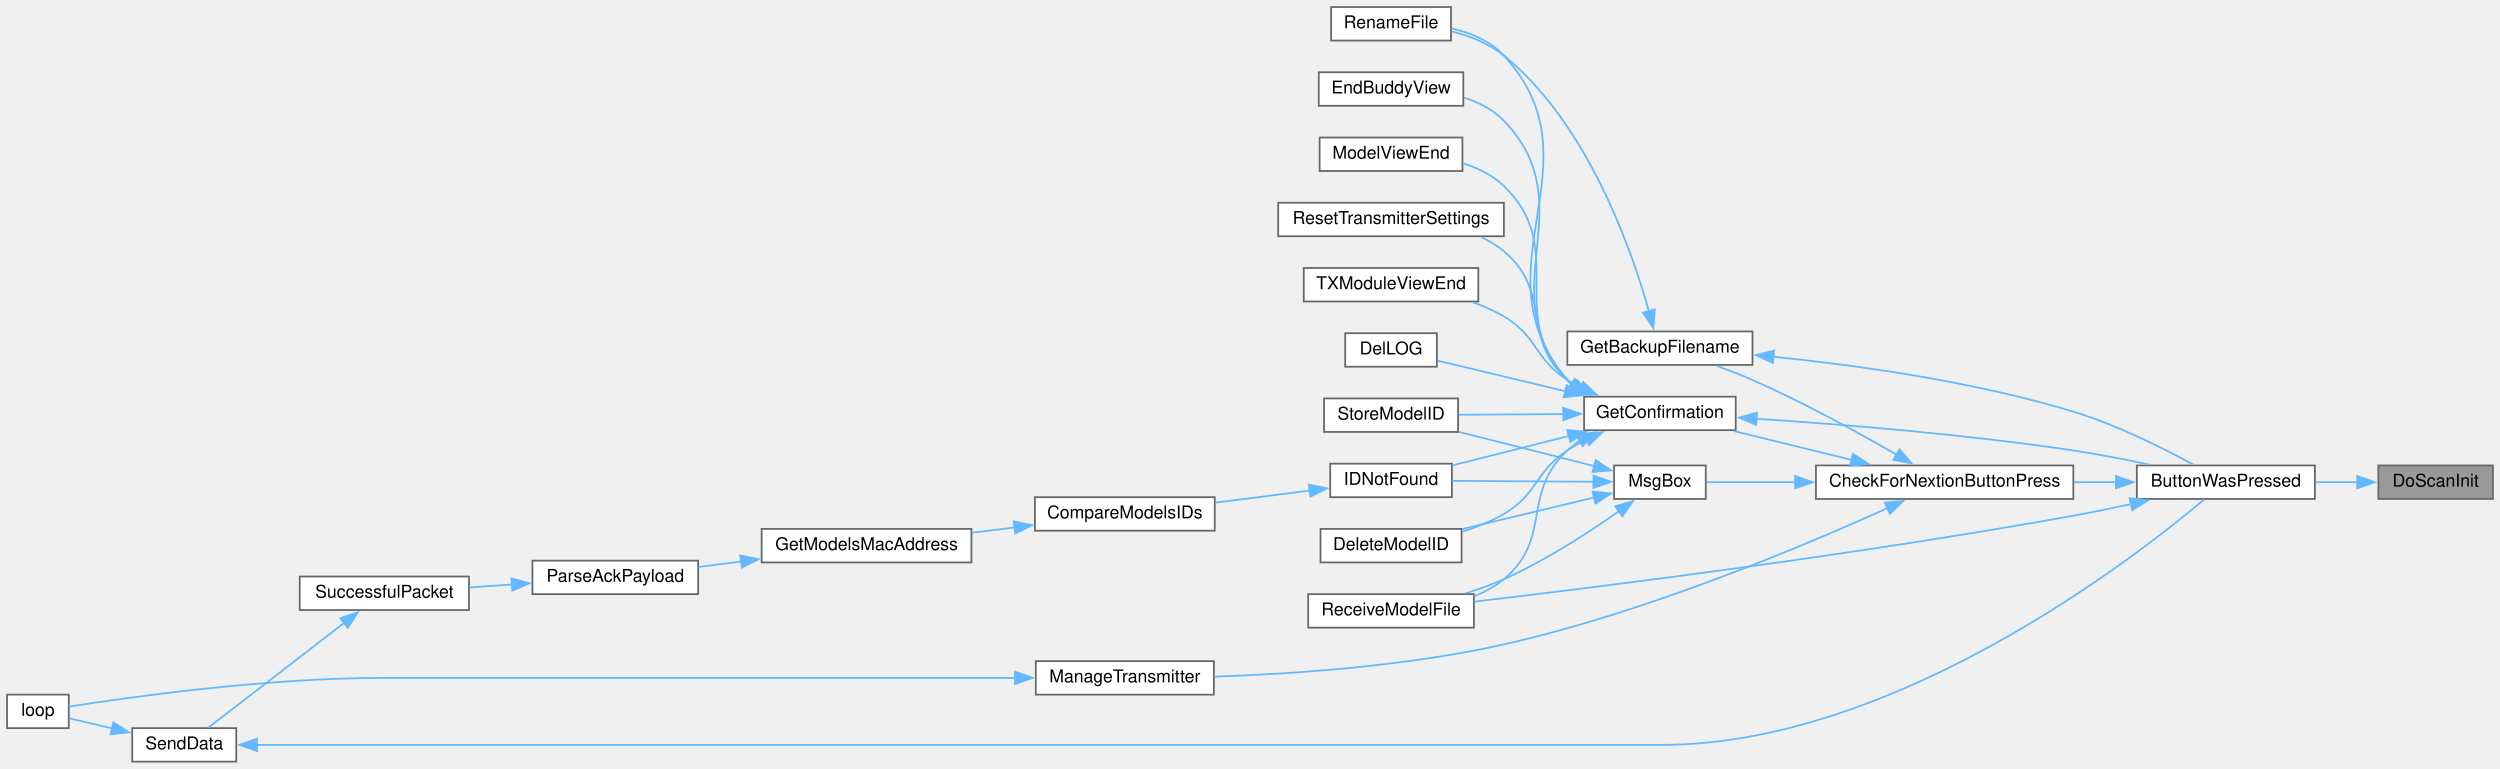
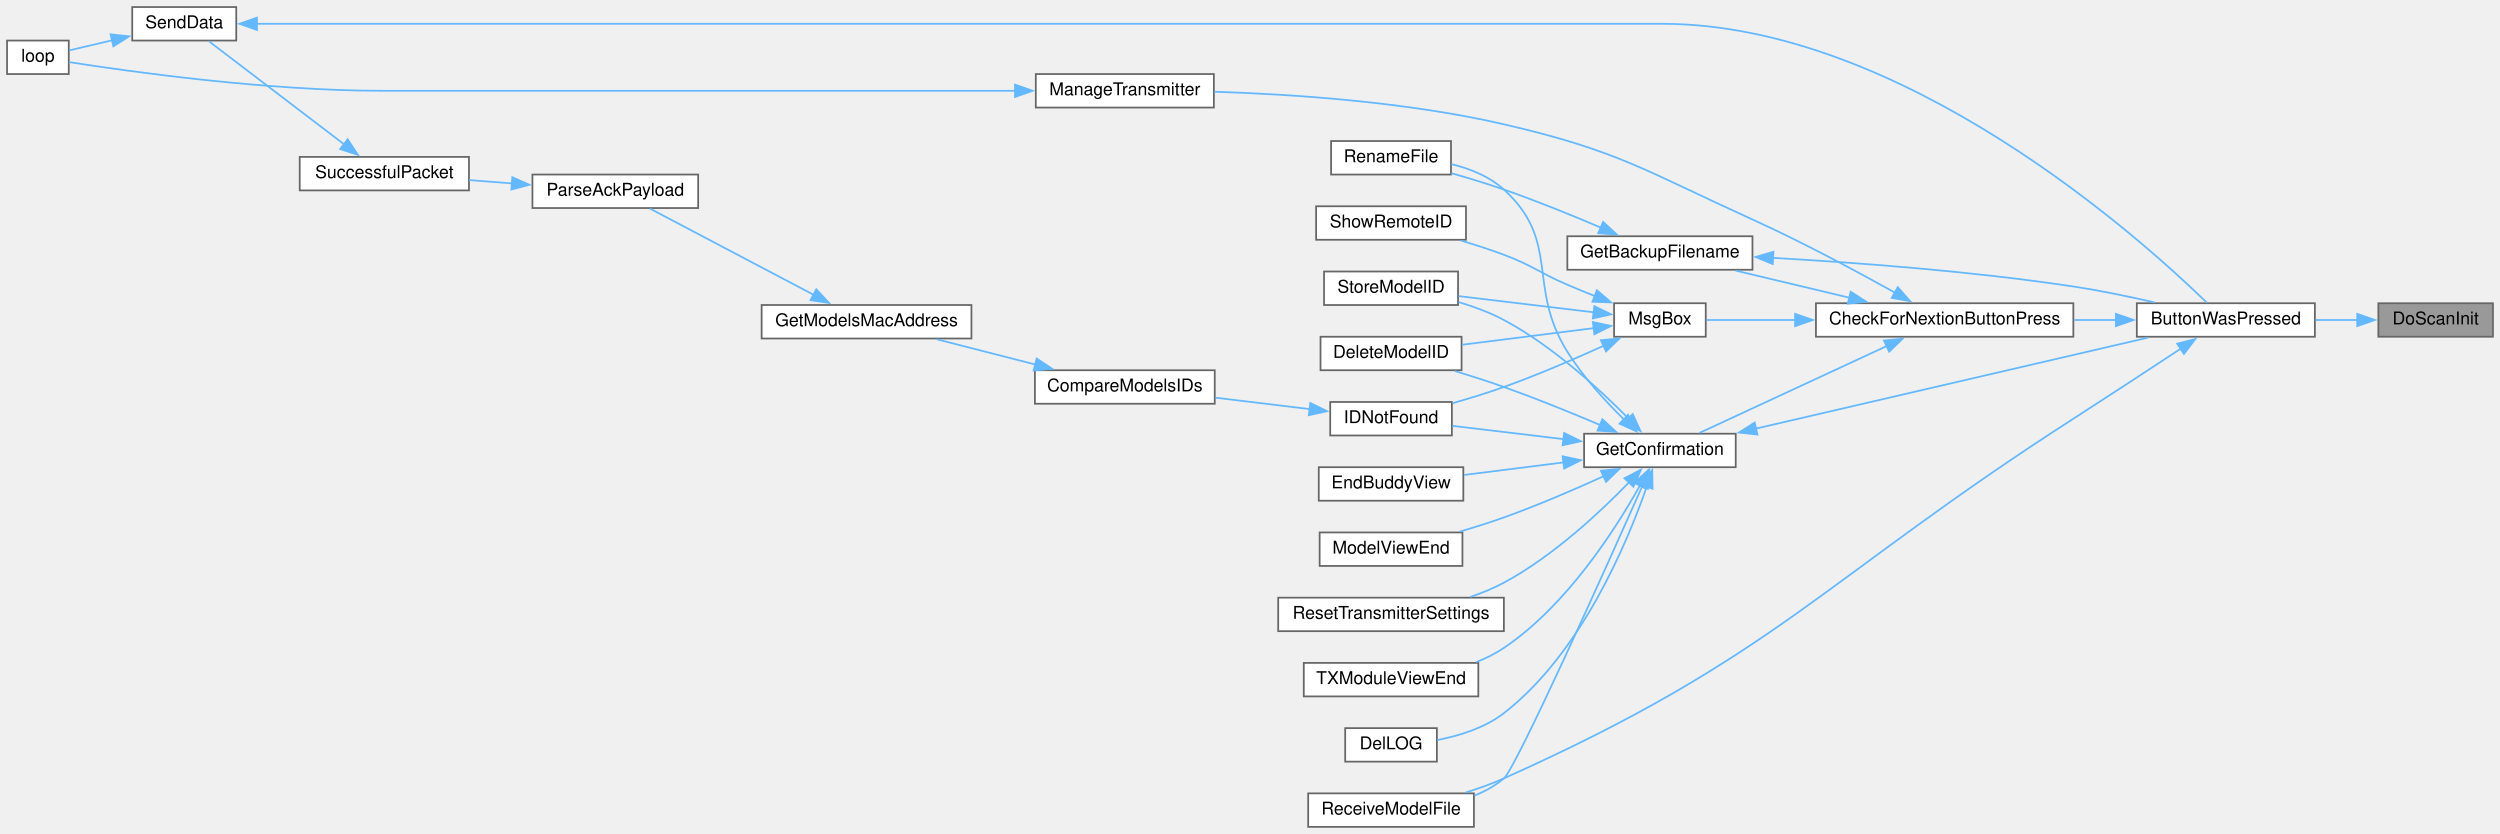
- <svg xmlns="http://www.w3.org/2000/svg" xmlns:xlink="http://www.w3.org/1999/xlink" width="1418pt" height="436pt" viewBox="0.00 0.00 1418.00 436.00">
-   <g id="graph0" class="graph" transform="scale(1 1) rotate(0) translate(4 432)">
+ <svg xmlns="http://www.w3.org/2000/svg" xmlns:xlink="http://www.w3.org/1999/xlink" width="1418pt" height="473pt" viewBox="0.00 0.00 1418.00 473.00">
+   <g id="graph0" class="graph" transform="scale(1 1) rotate(0) translate(4 469)">
    <g id="node1" class="node">
      <g id="a_node1">
        <a xlink:title=" ">
-           <polygon fill="#999999" stroke="#666666" points="1410,-168 1345,-168 1345,-149 1410,-149 1410,-168" />
-           <text text-anchor="middle" x="1377.5" y="-156" font-family="Helvetica,sans-Serif" font-size="10.00">DoScanInit</text>
+           <polygon fill="#999999" stroke="#666666" points="1410,-297 1345,-297 1345,-278 1410,-278 1410,-297" />
+           <text text-anchor="middle" x="1377.5" y="-285" font-family="Helvetica,sans-Serif" font-size="10.00">DoScanInit</text>
        </a>
      </g>
    </g>
    <g id="node2" class="node">
      <g id="a_node2">
        <a xlink:href="TransmitterCode_2src_2main_8cpp.html#a804fdbdd5eab4c596bbe8a23eecbe4d5" target="_top" xlink:title=" ">
-           <polygon fill="white" stroke="#666666" points="1309,-168 1208,-168 1208,-149 1309,-149 1309,-168" />
-           <text text-anchor="middle" x="1258.5" y="-156" font-family="Helvetica,sans-Serif" font-size="10.00">ButtonWasPressed</text>
+           <polygon fill="white" stroke="#666666" points="1309,-297 1208,-297 1208,-278 1309,-278 1309,-297" />
+           <text text-anchor="middle" x="1258.5" y="-285" font-family="Helvetica,sans-Serif" font-size="10.00">ButtonWasPressed</text>
        </a>
      </g>
    </g>
    <g id="edge1" class="edge">
-       <path fill="none" stroke="#63b8ff" d="M1333.18,-158.5C1325.45,-158.5 1317.35,-158.5 1309.46,-158.5" />
-       <polygon fill="#63b8ff" stroke="#63b8ff" points="1333.02,-162 1343.02,-158.5 1333.02,-155 1333.02,-162" />
+       <path fill="none" stroke="#63b8ff" d="M1333.18,-287.5C1325.45,-287.5 1317.35,-287.5 1309.46,-287.5" />
+       <polygon fill="#63b8ff" stroke="#63b8ff" points="1333.02,-291 1343.02,-287.5 1333.02,-284 1333.02,-291" />
    </g>
    <g id="node3" class="node">
      <g id="a_node3">
        <a xlink:href="Utilities_8h.html#afb7c85cac4aa89fd998ed81c330374d2" target="_top" xlink:title=" ">
-           <polygon fill="white" stroke="#666666" points="1172,-168 1026,-168 1026,-149 1172,-149 1172,-168" />
-           <text text-anchor="middle" x="1099" y="-156" font-family="Helvetica,sans-Serif" font-size="10.00">CheckForNextionButtonPress</text>
+           <polygon fill="white" stroke="#666666" points="1172,-297 1026,-297 1026,-278 1172,-278 1172,-297" />
+           <text text-anchor="middle" x="1099" y="-285" font-family="Helvetica,sans-Serif" font-size="10.00">CheckForNextionButtonPress</text>
        </a>
      </g>
    </g>
    <g id="edge2" class="edge">
-       <path fill="none" stroke="#63b8ff" d="M1196.32,-158.5C1188.43,-158.5 1180.29,-158.5 1172.24,-158.5" />
-       <polygon fill="#63b8ff" stroke="#63b8ff" points="1196.15,-162 1206.15,-158.5 1196.15,-155 1196.15,-162" />
+       <path fill="none" stroke="#63b8ff" d="M1196.32,-287.5C1188.43,-287.5 1180.29,-287.5 1172.24,-287.5" />
+       <polygon fill="#63b8ff" stroke="#63b8ff" points="1196.15,-291 1206.15,-287.5 1196.15,-284 1196.15,-291" />
    </g>
    <g id="node18" class="node">
      <g id="a_node18">
        <a xlink:href="TransmitterCode_2src_2main_8cpp.html#ab7c9edf843c732d7fe296564f39bc0dc" target="_top" xlink:title="RECEIVE A MODEL FILE.">
-           <polygon fill="white" stroke="#666666" points="832,-95 738,-95 738,-76 832,-76 832,-95" />
-           <text text-anchor="middle" x="785" y="-83" font-family="Helvetica,sans-Serif" font-size="10.00">ReceiveModelFile</text>
+           <polygon fill="white" stroke="#666666" points="832,-19 738,-19 738,0 832,0 832,-19" />
+           <text text-anchor="middle" x="785" y="-7" font-family="Helvetica,sans-Serif" font-size="10.00">ReceiveModelFile</text>
        </a>
      </g>
    </g>
    <g id="edge32" class="edge">
-       <path fill="none" stroke="#63b8ff" d="M1204.84,-146.11C1194.01,-143.75 1182.66,-141.43 1172,-139.5 1049.98,-117.44 904.86,-99.29 832.24,-90.76" />
-       <polygon fill="#63b8ff" stroke="#63b8ff" points="1203.89,-149.48 1214.41,-148.23 1205.4,-142.65 1203.89,-149.48" />
+       <path fill="none" stroke="#63b8ff" d="M1233.16,-271.4C1216.09,-260.15 1192.71,-244.82 1172,-231.5 1029.2,-139.65 1003.98,-96.86 849,-27.5 842.15,-24.43 834.64,-21.75 827.27,-19.46" />
+       <polygon fill="#63b8ff" stroke="#63b8ff" points="1230.88,-274.09 1241.15,-276.68 1234.73,-268.25 1230.88,-274.09" />
    </g>
    <g id="node4" class="node">
      <g id="a_node4">
        <a xlink:href="TransmitterCode_2src_2main_8cpp.html#a641d6dab68ec7b2a8a32492aac55bc1c" target="_top" xlink:title=" ">
-           <polygon fill="white" stroke="#666666" points="990,-244 885,-244 885,-225 990,-225 990,-244" />
-           <text text-anchor="middle" x="937.5" y="-232" font-family="Helvetica,sans-Serif" font-size="10.00">GetBackupFilename</text>
+           <polygon fill="white" stroke="#666666" points="990,-335 885,-335 885,-316 990,-316 990,-335" />
+           <text text-anchor="middle" x="937.5" y="-323" font-family="Helvetica,sans-Serif" font-size="10.00">GetBackupFilename</text>
        </a>
      </g>
    </g>
    <g id="edge3" class="edge">
-       <path fill="none" stroke="#63b8ff" d="M1071.87,-174.03C1050.34,-186.45 1018.79,-203.83 990,-216.5 983.5,-219.36 976.39,-222.09 969.58,-224.52" />
-       <polygon fill="#63b8ff" stroke="#63b8ff" points="1073.39,-177.2 1080.26,-169.14 1069.86,-171.15 1073.39,-177.2" />
+       <path fill="none" stroke="#63b8ff" d="M1045.07,-300.11C1024.04,-305.12 1000.2,-310.8 980.4,-315.52" />
+       <polygon fill="#63b8ff" stroke="#63b8ff" points="1045.7,-303.56 1054.62,-297.83 1044.08,-296.75 1045.7,-303.56" />
    </g>
    <g id="node6" class="node">
      <g id="a_node6">
        <a xlink:href="TransmitterCode_2src_2main_8cpp.html#a6506bf72e0dd9e9ce480156b47625bff" target="_top" xlink:title=" ">
-           <polygon fill="white" stroke="#666666" points="980.5,-207 894.5,-207 894.5,-188 980.5,-188 980.5,-207" />
-           <text text-anchor="middle" x="937.5" y="-195" font-family="Helvetica,sans-Serif" font-size="10.00">GetConfirmation</text>
+           <polygon fill="white" stroke="#666666" points="980.5,-223 894.5,-223 894.5,-204 980.5,-204 980.5,-223" />
+           <text text-anchor="middle" x="937.5" y="-211" font-family="Helvetica,sans-Serif" font-size="10.00">GetConfirmation</text>
        </a>
      </g>
    </g>
    <g id="edge6" class="edge">
-       <path fill="none" stroke="#63b8ff" d="M1046.32,-171.14C1024.63,-176.44 999.75,-182.52 979.36,-187.51" />
-       <polygon fill="#63b8ff" stroke="#63b8ff" points="1046.99,-174.58 1055.87,-168.8 1045.32,-167.78 1046.99,-174.58" />
+       <path fill="none" stroke="#63b8ff" d="M1066.05,-272.68C1034.52,-258.05 987.19,-236.09 959.92,-223.44" />
+       <polygon fill="#63b8ff" stroke="#63b8ff" points="1064.57,-275.85 1075.12,-276.88 1067.52,-269.5 1064.57,-275.85" />
    </g>
    <g id="node22" class="node">
      <g id="a_node22">
        <a xlink:href="TransmitterCode_2src_2main_8cpp.html#a558ea014e230b7caa54ce5a37ad29b22" target="_top" xlink:title=" ">
-           <polygon fill="white" stroke="#666666" points="684.5,-57 583.5,-57 583.5,-38 684.5,-38 684.5,-57" />
-           <text text-anchor="middle" x="634" y="-45" font-family="Helvetica,sans-Serif" font-size="10.00">ManageTransmitter</text>
+           <polygon fill="white" stroke="#666666" points="684.5,-427 583.5,-427 583.5,-408 684.5,-408 684.5,-427" />
+           <text text-anchor="middle" x="634" y="-415" font-family="Helvetica,sans-Serif" font-size="10.00">ManageTransmitter</text>
        </a>
      </g>
    </g>
    <g id="edge25" class="edge">
-       <path fill="none" stroke="#63b8ff" d="M1066.64,-143.82C1020.22,-122.82 929.96,-84.71 849,-66.5 793.69,-54.06 728.62,-49.69 684.87,-48.2" />
-       <polygon fill="#63b8ff" stroke="#63b8ff" points="1065.01,-146.93 1075.56,-147.9 1067.92,-140.56 1065.01,-146.93" />
+       <path fill="none" stroke="#63b8ff" d="M1070.97,-302.92C1049.39,-314.95 1018.21,-331.71 990,-344.5 928.88,-372.21 914.38,-383.39 849,-398.5 793.76,-411.27 728.68,-415.57 684.91,-416.96" />
+       <polygon fill="#63b8ff" stroke="#63b8ff" points="1072.41,-306.13 1079.42,-298.18 1068.99,-300.03 1072.41,-306.13" />
    </g>
    <g id="node23" class="node">
      <g id="a_node23">
        <a xlink:href="TransmitterCode_2src_2main_8cpp.html#a6f5b0f1e4ca75768c16c4dd93f92a8de" target="_top" xlink:title=" ">
-           <polygon fill="white" stroke="#666666" points="963.5,-168 911.5,-168 911.5,-149 963.5,-149 963.5,-168" />
-           <text text-anchor="middle" x="937.5" y="-156" font-family="Helvetica,sans-Serif" font-size="10.00">MsgBox</text>
+           <polygon fill="white" stroke="#666666" points="963.5,-297 911.5,-297 911.5,-278 963.5,-278 963.5,-297" />
+           <text text-anchor="middle" x="937.5" y="-285" font-family="Helvetica,sans-Serif" font-size="10.00">MsgBox</text>
        </a>
      </g>
    </g>
    <g id="edge27" class="edge">
-       <path fill="none" stroke="#63b8ff" d="M1014.29,-158.5C995.95,-158.5 977.88,-158.5 963.99,-158.5" />
-       <polygon fill="#63b8ff" stroke="#63b8ff" points="1014.2,-162 1024.2,-158.5 1014.2,-155 1014.2,-162" />
+       <path fill="none" stroke="#63b8ff" d="M1014.29,-287.5C995.95,-287.5 977.88,-287.5 963.99,-287.5" />
+       <polygon fill="#63b8ff" stroke="#63b8ff" points="1014.2,-291 1024.2,-287.5 1014.2,-284 1014.2,-291" />
    </g>
    <g id="edge4" class="edge">
-       <path fill="none" stroke="#63b8ff" d="M1001.83,-229.65C1049.42,-224.83 1115.81,-215.59 1172,-198.5 1196.62,-191.01 1223.2,-177.66 1240.07,-168.46" />
-       <polygon fill="#63b8ff" stroke="#63b8ff" points="1001.58,-226.15 991.96,-230.6 1002.25,-233.12 1001.58,-226.15" />
+       <path fill="none" stroke="#63b8ff" d="M1001.47,-322.73C1048.62,-320.08 1114.6,-315.17 1172,-306.5 1187.19,-304.21 1203.7,-300.76 1218.13,-297.44" />
+       <polygon fill="#63b8ff" stroke="#63b8ff" points="1001.52,-319.22 991.72,-323.25 1001.9,-326.21 1001.52,-319.22" />
    </g>
    <g id="node5" class="node">
      <g id="a_node5">
        <a xlink:href="TransmitterCode_2src_2main_8cpp.html#a9d94366336f1e5fd43edb9c24bec5821" target="_top" xlink:title=" ">
-           <polygon fill="white" stroke="#666666" points="819,-428 751,-428 751,-409 819,-409 819,-428" />
-           <text text-anchor="middle" x="785" y="-416" font-family="Helvetica,sans-Serif" font-size="10.00">RenameFile</text>
+           <polygon fill="white" stroke="#666666" points="819,-389 751,-389 751,-370 819,-370 819,-389" />
+           <text text-anchor="middle" x="785" y="-377" font-family="Helvetica,sans-Serif" font-size="10.00">RenameFile</text>
        </a>
      </g>
    </g>
    <g id="edge5" class="edge">
-       <path fill="none" stroke="#63b8ff" d="M931.3,-255.33C921.41,-290.58 896.51,-361.92 849,-400.5 840.61,-407.31 829.77,-411.55 819.46,-414.18" />
-       <polygon fill="#63b8ff" stroke="#63b8ff" points="934.61,-256.5 933.8,-245.94 927.84,-254.7 934.61,-256.5" />
+       <path fill="none" stroke="#63b8ff" d="M904.32,-339.75C887.93,-346.75 867.58,-355.04 849,-361.5 839.44,-364.82 828.91,-368.01 819.24,-370.75" />
+       <polygon fill="#63b8ff" stroke="#63b8ff" points="905.28,-343.15 913.08,-335.97 902.51,-336.72 905.28,-343.15" />
    </g>
    <g id="edge7" class="edge">
-       <path fill="none" stroke="#63b8ff" d="M992.1,-194.48C1039.57,-191.38 1110.64,-185.69 1172,-176.5 1186.1,-174.39 1201.38,-171.4 1215.06,-168.47" />
-       <polygon fill="#63b8ff" stroke="#63b8ff" points="992.13,-190.97 982.37,-195.1 992.57,-197.96 992.13,-190.97" />
+       <path fill="none" stroke="#63b8ff" d="M992.04,-225.92C1054.59,-240.43 1156.84,-264.15 1214.48,-277.52" />
+       <polygon fill="#63b8ff" stroke="#63b8ff" points="992.85,-222.51 982.31,-223.66 991.26,-229.33 992.85,-222.51" />
    </g>
    <g id="edge21" class="edge">
-       <path fill="none" stroke="#63b8ff" d="M887.18,-214.17C886.42,-214.92 885.69,-215.69 885,-216.5 830.98,-279.95 905.36,-339.13 849,-400.5 841.38,-408.79 830.24,-413.37 819.43,-415.85" />
-       <polygon fill="#63b8ff" stroke="#63b8ff" points="889.17,-217.05 895.16,-208.31 885.03,-211.41 889.17,-217.05" />
+       <path fill="none" stroke="#63b8ff" d="M917.11,-231.1C906.54,-241.47 893.86,-255.32 885,-269.5 861.74,-306.74 881.48,-331.96 849,-361.5 840.84,-368.92 829.82,-373.31 819.27,-375.89" />
+       <polygon fill="#63b8ff" stroke="#63b8ff" points="919.42,-233.73 924.26,-224.31 914.59,-228.66 919.42,-233.73" />
    </g>
    <g id="node7" class="node">
      <g id="a_node7">
        <a xlink:href="TransmitterCode_2src_2main_8cpp.html#ac45477c637c975e13189e2988c8813b3" target="_top" xlink:title=" ">
-           <polygon fill="white" stroke="#666666" points="825,-132 745,-132 745,-113 825,-113 825,-132" />
-           <text text-anchor="middle" x="785" y="-120" font-family="Helvetica,sans-Serif" font-size="10.00">DeleteModelID</text>
+           <polygon fill="white" stroke="#666666" points="825,-278 745,-278 745,-259 825,-259 825,-278" />
+           <text text-anchor="middle" x="785" y="-266" font-family="Helvetica,sans-Serif" font-size="10.00">DeleteModelID</text>
        </a>
      </g>
    </g>
    <g id="edge8" class="edge">
-       <path fill="none" stroke="#63b8ff" d="M896.06,-182.85C892.21,-180.92 888.46,-178.8 885,-176.5 866.15,-163.98 868.5,-151.97 849,-140.5 841.75,-136.23 833.42,-132.93 825.25,-130.38" />
-       <polygon fill="#63b8ff" stroke="#63b8ff" points="894.41,-185.95 904.96,-186.91 897.32,-179.58 894.41,-185.95" />
+       <path fill="none" stroke="#63b8ff" d="M903.95,-227.78C887.6,-234.72 867.41,-242.95 849,-249.5 840.07,-252.68 830.3,-255.79 821.19,-258.55" />
+       <polygon fill="#63b8ff" stroke="#63b8ff" points="904.87,-231.19 912.68,-224.03 902.11,-224.76 904.87,-231.19" />
    </g>
    <g id="node8" class="node">
      <g id="a_node8">
        <a xlink:href="TransmitterCode_2src_2main_8cpp.html#a53d438145d004c3b053f245f494f4284" target="_top" xlink:title=" ">
-           <polygon fill="white" stroke="#666666" points="811,-243 759,-243 759,-224 811,-224 811,-243" />
-           <text text-anchor="middle" x="785" y="-231" font-family="Helvetica,sans-Serif" font-size="10.00">DelLOG</text>
+           <polygon fill="white" stroke="#666666" points="811,-56 759,-56 759,-37 811,-37 811,-56" />
+           <text text-anchor="middle" x="785" y="-44" font-family="Helvetica,sans-Serif" font-size="10.00">DelLOG</text>
        </a>
      </g>
    </g>
    <g id="edge9" class="edge">
-       <path fill="none" stroke="#63b8ff" d="M883.96,-210.07C859.35,-215.96 831.15,-222.7 811.35,-227.44" />
-       <polygon fill="#63b8ff" stroke="#63b8ff" points="884.59,-213.52 893.5,-207.78 882.96,-206.71 884.59,-213.52" />
+       <path fill="none" stroke="#63b8ff" d="M930.06,-193.02C918.87,-160.78 892.74,-98.38 849,-64.5 838.21,-56.14 823.69,-51.66 811.31,-49.27" />
+       <polygon fill="#63b8ff" stroke="#63b8ff" points="926.68,-193.95 933.15,-202.34 933.33,-191.75 926.68,-193.95" />
    </g>
    <g id="node9" class="node">
      <g id="a_node9">
        <a xlink:href="TransmitterCode_2src_2main_8cpp.html#a16c65917a148c7f6c17babf11e977b69" target="_top" xlink:title=" ">
-           <polygon fill="white" stroke="#666666" points="826,-391 744,-391 744,-372 826,-372 826,-391" />
-           <text text-anchor="middle" x="785" y="-379" font-family="Helvetica,sans-Serif" font-size="10.00">EndBuddyView</text>
+           <polygon fill="white" stroke="#666666" points="826,-204 744,-204 744,-185 826,-185 826,-204" />
+           <text text-anchor="middle" x="785" y="-192" font-family="Helvetica,sans-Serif" font-size="10.00">EndBuddyView</text>
        </a>
      </g>
    </g>
    <g id="edge10" class="edge">
-       <path fill="none" stroke="#63b8ff" d="M887.62,-213.86C886.7,-214.7 885.83,-215.58 885,-216.5 840.21,-266.68 895.65,-315.04 849,-363.5 842.93,-369.81 834.81,-373.95 826.42,-376.66" />
-       <polygon fill="#63b8ff" stroke="#63b8ff" points="889.38,-216.9 895.56,-208.29 885.36,-211.17 889.38,-216.9" />
+       <path fill="none" stroke="#63b8ff" d="M882.9,-206.73C864.31,-204.39 843.8,-201.8 826.45,-199.61" />
+       <polygon fill="#63b8ff" stroke="#63b8ff" points="882.32,-210.19 892.68,-207.97 883.19,-203.24 882.32,-210.19" />
    </g>
    <g id="node10" class="node">
      <g id="a_node10">
        <a xlink:href="ModelMatch_8h.html#afdd42b1130d38073be1c2025af855879" target="_top" xlink:title=" ">
-           <polygon fill="white" stroke="#666666" points="819.5,-169 750.5,-169 750.5,-150 819.5,-150 819.5,-169" />
-           <text text-anchor="middle" x="785" y="-157" font-family="Helvetica,sans-Serif" font-size="10.00">IDNotFound</text>
+           <polygon fill="white" stroke="#666666" points="819.5,-241 750.5,-241 750.5,-222 819.5,-222 819.5,-241" />
+           <text text-anchor="middle" x="785" y="-229" font-family="Helvetica,sans-Serif" font-size="10.00">IDNotFound</text>
        </a>
      </g>
    </g>
    <g id="edge11" class="edge">
-       <path fill="none" stroke="#63b8ff" d="M885.88,-184.72C864.07,-179.21 839.16,-172.92 819.67,-168" />
-       <polygon fill="#63b8ff" stroke="#63b8ff" points="884.94,-188.09 895.49,-187.15 886.65,-181.3 884.94,-188.09" />
+       <path fill="none" stroke="#63b8ff" d="M882.83,-219.92C861.87,-222.43 838.47,-225.22 819.92,-227.44" />
+       <polygon fill="#63b8ff" stroke="#63b8ff" points="883.16,-223.4 892.67,-218.74 882.33,-216.45 883.16,-223.4" />
    </g>
    <g id="node17" class="node">
      <g id="a_node17">
        <a xlink:href="TransmitterCode_2src_2main_8cpp.html#ae9f91b9da28f2e1e2fb126961f03c31c" target="_top" xlink:title=" ">
-           <polygon fill="white" stroke="#666666" points="825.5,-354 744.5,-354 744.5,-335 825.5,-335 825.5,-354" />
-           <text text-anchor="middle" x="785" y="-342" font-family="Helvetica,sans-Serif" font-size="10.00">ModelViewEnd</text>
+           <polygon fill="white" stroke="#666666" points="825.5,-167 744.5,-167 744.5,-148 825.5,-148 825.5,-167" />
+           <text text-anchor="middle" x="785" y="-155" font-family="Helvetica,sans-Serif" font-size="10.00">ModelViewEnd</text>
        </a>
      </g>
    </g>
    <g id="edge19" class="edge">
-       <path fill="none" stroke="#63b8ff" d="M888.19,-213.54C887.07,-214.47 886,-215.46 885,-216.5 849.31,-253.54 886.06,-290.82 849,-326.5 842.61,-332.65 834.26,-336.73 825.75,-339.42" />
-       <polygon fill="#63b8ff" stroke="#63b8ff" points="889.86,-216.63 896.31,-208.23 886.03,-210.77 889.86,-216.63" />
+       <path fill="none" stroke="#63b8ff" d="M905.74,-198.96C889.14,-191.42 868.18,-182.37 849,-175.5 840.97,-172.62 832.24,-169.89 823.9,-167.46" />
+       <polygon fill="#63b8ff" stroke="#63b8ff" points="904.02,-202.02 914.57,-203.03 906.95,-195.67 904.02,-202.02" />
    </g>
    <g id="edge20" class="edge">
-       <path fill="none" stroke="#63b8ff" d="M891.96,-181.94C889.48,-180.3 887.13,-178.49 885,-176.5 858.53,-151.84 876.77,-126.68 849,-103.5 844.11,-99.42 838.34,-96.26 832.32,-93.82" />
-       <polygon fill="#63b8ff" stroke="#63b8ff" points="890.25,-185 900.69,-186.79 893.64,-178.88 890.25,-185" />
+       <path fill="none" stroke="#63b8ff" d="M927.49,-193.19C906.55,-146.16 855.88,-33.35 849,-27.5 844.15,-23.37 838.4,-20.19 832.39,-17.74" />
+       <polygon fill="#63b8ff" stroke="#63b8ff" points="924.25,-194.52 931.51,-202.24 930.65,-191.68 924.25,-194.52" />
    </g>
    <g id="node19" class="node">
      <g id="a_node19">
        <a xlink:href="TransmitterCode_2src_2main_8cpp.html#a5c7f22bae35d5d6df9d54fe79dbb8401" target="_top" xlink:title=" ">
-           <polygon fill="white" stroke="#666666" points="849,-317 721,-317 721,-298 849,-298 849,-317" />
-           <text text-anchor="middle" x="785" y="-305" font-family="Helvetica,sans-Serif" font-size="10.00">ResetTransmitterSettings</text>
+           <polygon fill="white" stroke="#666666" points="849,-130 721,-130 721,-111 849,-111 849,-130" />
+           <text text-anchor="middle" x="785" y="-118" font-family="Helvetica,sans-Serif" font-size="10.00">ResetTransmitterSettings</text>
        </a>
      </g>
    </g>
    <g id="edge22" class="edge">
-       <path fill="none" stroke="#63b8ff" d="M889.49,-212.93C887.92,-214.04 886.41,-215.23 885,-216.5 858.12,-240.71 876.77,-266.32 849,-289.5 845.16,-292.71 840.77,-295.34 836.15,-297.51" />
-       <polygon fill="#63b8ff" stroke="#63b8ff" points="890.88,-216.17 897.79,-208.14 887.38,-210.1 890.88,-216.17" />
+       <path fill="none" stroke="#63b8ff" d="M920.21,-195.65C903.78,-178.66 876.91,-153.51 849,-138.5 843.09,-135.32 836.56,-132.65 830,-130.42" />
+       <polygon fill="#63b8ff" stroke="#63b8ff" points="917.36,-197.73 926.76,-202.6 922.45,-192.92 917.36,-197.73" />
    </g>
    <g id="node20" class="node">
      <g id="a_node20">
        <a xlink:href="TransmitterCode_2src_2main_8cpp.html#a3838aa0b33bb22d3b9934da05d2716d8" target="_top" xlink:title=" ">
-           <polygon fill="white" stroke="#666666" points="823,-206 747,-206 747,-187 823,-187 823,-206" />
-           <text text-anchor="middle" x="785" y="-194" font-family="Helvetica,sans-Serif" font-size="10.00">StoreModelID</text>
+           <polygon fill="white" stroke="#666666" points="823,-315 747,-315 747,-296 823,-296 823,-315" />
+           <text text-anchor="middle" x="785" y="-303" font-family="Helvetica,sans-Serif" font-size="10.00">StoreModelID</text>
        </a>
      </g>
    </g>
    <g id="edge23" class="edge">
-       <path fill="none" stroke="#63b8ff" d="M882.88,-197.14C863.2,-197.01 841.35,-196.87 823.4,-196.75" />
-       <polygon fill="#63b8ff" stroke="#63b8ff" points="882.64,-200.64 892.66,-197.21 882.69,-193.64 882.64,-200.64" />
+       <path fill="none" stroke="#63b8ff" d="M919.9,-231.37C903.41,-248.13 876.65,-272.75 849,-287.5 841.07,-291.73 832.04,-295.06 823.33,-297.65" />
+       <polygon fill="#63b8ff" stroke="#63b8ff" points="922.08,-234.15 926.49,-224.51 917.03,-229.3 922.08,-234.15" />
    </g>
    <g id="node21" class="node">
      <g id="a_node21">
        <a xlink:href="TransmitterCode_2src_2main_8cpp.html#a3c55ef7c23759a89a86f6519569c4f7a" target="_top" xlink:title=" ">
-           <polygon fill="white" stroke="#666666" points="834.5,-280 735.5,-280 735.5,-261 834.5,-261 834.5,-280" />
-           <text text-anchor="middle" x="785" y="-268" font-family="Helvetica,sans-Serif" font-size="10.00">TXModuleViewEnd</text>
+           <polygon fill="white" stroke="#666666" points="834.5,-93 735.5,-93 735.5,-74 834.5,-74 834.5,-93" />
+           <text text-anchor="middle" x="785" y="-81" font-family="Helvetica,sans-Serif" font-size="10.00">TXModuleViewEnd</text>
        </a>
      </g>
    </g>
    <g id="edge24" class="edge">
-       <path fill="none" stroke="#63b8ff" d="M892.64,-212.15C889.99,-213.5 887.42,-214.95 885,-216.5 865.94,-228.7 868.5,-241.03 849,-252.5 843.61,-255.67 837.62,-258.31 831.55,-260.5" />
-       <polygon fill="#63b8ff" stroke="#63b8ff" points="894.02,-215.36 901.69,-208.05 891.14,-208.98 894.02,-215.36" />
+       <path fill="none" stroke="#63b8ff" d="M926.33,-193.87C912.3,-168.72 884.65,-125.52 849,-101.5 844.19,-98.26 838.79,-95.59 833.24,-93.41" />
+       <polygon fill="#63b8ff" stroke="#63b8ff" points="923.1,-195.25 930.93,-202.39 929.26,-191.93 923.1,-195.25" />
    </g>
    <g id="node11" class="node">
      <g id="a_node11">
        <a xlink:href="ModelMatch_8h.html#af8fe429ceb65bf9d257a2a0f1c63eccb" target="_top" xlink:title=" ">
-           <polygon fill="white" stroke="#666666" points="685,-150 583,-150 583,-131 685,-131 685,-150" />
-           <text text-anchor="middle" x="634" y="-138" font-family="Helvetica,sans-Serif" font-size="10.00">CompareModelsIDs</text>
+           <polygon fill="white" stroke="#666666" points="685,-259 583,-259 583,-240 685,-240 685,-259" />
+           <text text-anchor="middle" x="634" y="-247" font-family="Helvetica,sans-Serif" font-size="10.00">CompareModelsIDs</text>
        </a>
      </g>
    </g>
    <g id="edge12" class="edge">
-       <path fill="none" stroke="#63b8ff" d="M738.93,-153.75C722.03,-151.6 702.72,-149.14 685.37,-146.92" />
-       <polygon fill="#63b8ff" stroke="#63b8ff" points="738.33,-157.2 748.69,-155 739.21,-150.26 738.33,-157.2" />
+       <path fill="none" stroke="#63b8ff" d="M738.93,-236.95C722.03,-238.99 702.72,-241.32 685.37,-243.42" />
+       <polygon fill="#63b8ff" stroke="#63b8ff" points="739.18,-240.44 748.69,-235.77 738.34,-233.49 739.18,-240.44" />
    </g>
    <g id="node12" class="node">
      <g id="a_node12">
        <a xlink:href="ModelMatch_8h.html#a494cb4acb30856d1f53f08df1b80c41b" target="_top" xlink:title=" ">
-           <polygon fill="white" stroke="#666666" points="547,-132 428,-132 428,-113 547,-113 547,-132" />
-           <text text-anchor="middle" x="487.5" y="-120" font-family="Helvetica,sans-Serif" font-size="10.00">GetModelsMacAddress</text>
+           <polygon fill="white" stroke="#666666" points="547,-296 428,-296 428,-277 547,-277 547,-296" />
+           <text text-anchor="middle" x="487.5" y="-284" font-family="Helvetica,sans-Serif" font-size="10.00">GetModelsMacAddress</text>
        </a>
      </g>
    </g>
    <g id="edge13" class="edge">
-       <path fill="none" stroke="#63b8ff" d="M571.69,-132.86C563.67,-131.86 555.47,-130.84 547.49,-129.85" />
-       <polygon fill="#63b8ff" stroke="#63b8ff" points="571.01,-136.3 581.36,-134.07 571.87,-129.36 571.01,-136.3" />
+       <path fill="none" stroke="#63b8ff" d="M583.21,-262.25C564.93,-266.93 544.51,-272.16 527.33,-276.56" />
+       <polygon fill="#63b8ff" stroke="#63b8ff" points="583.99,-265.66 592.81,-259.79 582.25,-258.88 583.99,-265.66" />
    </g>
    <g id="node13" class="node">
      <g id="a_node13">
        <a xlink:href="TransmitterCode_2src_2main_8cpp.html#a694f4f5a0147f4dc29b0bc1a8951547d" target="_top" xlink:title=" ">
-           <polygon fill="white" stroke="#666666" points="392,-114 298,-114 298,-95 392,-95 392,-114" />
-           <text text-anchor="middle" x="345" y="-102" font-family="Helvetica,sans-Serif" font-size="10.00">ParseAckPayload</text>
+           <polygon fill="white" stroke="#666666" points="392,-370 298,-370 298,-351 392,-351 392,-370" />
+           <text text-anchor="middle" x="345" y="-358" font-family="Helvetica,sans-Serif" font-size="10.00">ParseAckPayload</text>
        </a>
      </g>
    </g>
    <g id="edge14" class="edge">
-       <path fill="none" stroke="#63b8ff" d="M416.5,-113.53C408.23,-112.47 399.96,-111.41 392.14,-110.41" />
-       <polygon fill="#63b8ff" stroke="#63b8ff" points="415.86,-116.98 426.23,-114.78 416.75,-110.04 415.86,-116.98" />
+       <path fill="none" stroke="#63b8ff" d="M457.6,-301.72C429.74,-316.39 388.41,-338.16 364.65,-350.68" />
+       <polygon fill="#63b8ff" stroke="#63b8ff" points="459,-304.94 466.21,-297.19 455.73,-298.75 459,-304.94" />
    </g>
    <g id="node14" class="node">
      <g id="a_node14">
        <a xlink:href="transceiver_8h.html#a1c11bb6771548de7d96723045b922620" target="_top" xlink:title=" ">
-           <polygon fill="white" stroke="#666666" points="262,-105 166,-105 166,-86 262,-86 262,-105" />
-           <text text-anchor="middle" x="214" y="-93" font-family="Helvetica,sans-Serif" font-size="10.00">SuccessfulPacket</text>
+           <polygon fill="white" stroke="#666666" points="262,-380 166,-380 166,-361 262,-361 262,-380" />
+           <text text-anchor="middle" x="214" y="-368" font-family="Helvetica,sans-Serif" font-size="10.00">SuccessfulPacket</text>
        </a>
      </g>
    </g>
    <g id="edge15" class="edge">
-       <path fill="none" stroke="#63b8ff" d="M286.47,-100.49C278.35,-99.92 270.08,-99.34 262.19,-98.79" />
-       <polygon fill="#63b8ff" stroke="#63b8ff" points="286.06,-103.97 296.28,-101.17 286.55,-96.98 286.06,-103.97" />
+       <path fill="none" stroke="#63b8ff" d="M286.47,-364.96C278.35,-365.59 270.08,-366.23 262.19,-366.84" />
+       <polygon fill="#63b8ff" stroke="#63b8ff" points="286.58,-368.46 296.28,-364.2 286.04,-361.48 286.58,-368.46" />
    </g>
    <g id="node15" class="node">
      <g id="a_node15">
        <a xlink:href="transceiver_8h.html#a049bfb836e7aa4a3a48a1a4bd225fafc" target="_top" xlink:title=" ">
-           <polygon fill="white" stroke="#666666" points="130,-19 71,-19 71,0 130,0 130,-19" />
-           <text text-anchor="middle" x="100.5" y="-7" font-family="Helvetica,sans-Serif" font-size="10.00">SendData</text>
+           <polygon fill="white" stroke="#666666" points="130,-465 71,-465 71,-446 130,-446 130,-465" />
+           <text text-anchor="middle" x="100.5" y="-453" font-family="Helvetica,sans-Serif" font-size="10.00">SendData</text>
        </a>
      </g>
    </g>
    <g id="edge16" class="edge">
-       <path fill="none" stroke="#63b8ff" d="M191.21,-78.7C168.25,-60.99 132.87,-33.7 114.14,-19.25" />
-       <polygon fill="#63b8ff" stroke="#63b8ff" points="188.96,-81.37 199.01,-84.71 193.23,-75.83 188.96,-81.37" />
+       <path fill="none" stroke="#63b8ff" d="M191.27,-387.07C168.45,-404.46 133.32,-431.24 114.48,-445.6" />
+       <polygon fill="#63b8ff" stroke="#63b8ff" points="193.18,-390.01 199.01,-381.17 188.93,-384.45 193.18,-390.01" />
    </g>
    <g id="edge17" class="edge">
-       <path fill="none" stroke="#63b8ff" d="M141.69,-9.5C189.8,-9.5 272.78,-9.5 344,-9.5 938.5,-9.5 938.5,-9.5 938.5,-9.5 1070.53,-9.5 1206.86,-115.58 1246.24,-148.72" />
-       <polygon fill="#63b8ff" stroke="#63b8ff" points="141.76,-6 131.76,-9.5 141.76,-13 141.76,-6" />
+       <path fill="none" stroke="#63b8ff" d="M141.69,-455.5C189.8,-455.5 272.78,-455.5 344,-455.5 938.5,-455.5 938.5,-455.5 938.5,-455.5 1075.27,-455.5 1210.96,-333.11 1247.77,-297.26" />
+       <polygon fill="#63b8ff" stroke="#63b8ff" points="141.76,-452 131.76,-455.5 141.76,-459 141.76,-452" />
    </g>
    <g id="node16" class="node">
      <g id="a_node16">
        <a xlink:href="TransmitterCode_2src_2main_8cpp.html#ad3cb30894c94eb016e98bdcaa899ac86" target="_top" xlink:title=" ">
-           <polygon fill="white" stroke="#666666" points="35,-38 0,-38 0,-19 35,-19 35,-38" />
-           <text text-anchor="middle" x="17.5" y="-26" font-family="Helvetica,sans-Serif" font-size="10.00">loop</text>
+           <polygon fill="white" stroke="#666666" points="35,-446 0,-446 0,-427 35,-427 35,-446" />
+           <text text-anchor="middle" x="17.5" y="-434" font-family="Helvetica,sans-Serif" font-size="10.00">loop</text>
        </a>
      </g>
    </g>
    <g id="edge18" class="edge">
-       <path fill="none" stroke="#63b8ff" d="M59.63,-18.85C51.08,-20.86 42.5,-22.87 35.4,-24.54" />
-       <polygon fill="#63b8ff" stroke="#63b8ff" points="60.3,-22.29 69.24,-16.6 58.71,-15.47 60.3,-22.29" />
+       <path fill="none" stroke="#63b8ff" d="M59.63,-446.15C51.08,-444.14 42.5,-442.13 35.4,-440.46" />
+       <polygon fill="#63b8ff" stroke="#63b8ff" points="58.71,-449.53 69.24,-448.4 60.3,-442.71 58.71,-449.53" />
    </g>
    <g id="edge26" class="edge">
-       <path fill="none" stroke="#63b8ff" d="M572.04,-47.5C513.95,-47.5 424.01,-47.5 346,-47.5 346,-47.5 346,-47.5 213,-47.5 147.01,-47.5 69.02,-36.53 35.36,-31.26" />
-       <polygon fill="#63b8ff" stroke="#63b8ff" points="571.71,-51 581.71,-47.5 571.71,-44 571.71,-51" />
+       <path fill="none" stroke="#63b8ff" d="M572.04,-417.5C513.95,-417.5 424.01,-417.5 346,-417.5 346,-417.5 346,-417.5 213,-417.5 147.01,-417.5 69.02,-428.47 35.36,-433.74" />
+       <polygon fill="#63b8ff" stroke="#63b8ff" points="571.71,-421 581.71,-417.5 571.71,-414 571.71,-421" />
    </g>
    <g id="edge28" class="edge">
-       <path fill="none" stroke="#63b8ff" d="M900.16,-149.81C877.58,-144.41 848.57,-137.47 825.44,-131.93" />
-       <polygon fill="#63b8ff" stroke="#63b8ff" points="899.3,-153.2 909.84,-152.12 900.93,-146.39 899.3,-153.2" />
+       <path fill="none" stroke="#63b8ff" d="M900.16,-282.91C877.58,-280.06 848.57,-276.4 825.44,-273.48" />
+       <polygon fill="#63b8ff" stroke="#63b8ff" points="899.45,-286.35 909.81,-284.13 900.33,-279.41 899.45,-286.35" />
    </g>
    <g id="edge29" class="edge">
-       <path fill="none" stroke="#63b8ff" d="M899.98,-158.74C875.54,-158.91 843.6,-159.12 819.75,-159.28" />
-       <polygon fill="#63b8ff" stroke="#63b8ff" points="899.82,-162.24 909.8,-158.68 899.77,-155.24 899.82,-162.24" />
+       <path fill="none" stroke="#63b8ff" d="M905.74,-272.96C889.14,-265.42 868.18,-256.37 849,-249.5 839.68,-246.16 829.42,-243.01 819.94,-240.31" />
+       <polygon fill="#63b8ff" stroke="#63b8ff" points="904.02,-276.02 914.57,-277.03 906.95,-269.67 904.02,-276.02" />
+     </g>
+     <g id="edge31" class="edge">
+       <path fill="none" stroke="#63b8ff" d="M900.18,-291.84C876.94,-294.62 846.87,-298.22 823.42,-301.02" />
+       <polygon fill="#63b8ff" stroke="#63b8ff" points="900.29,-295.36 909.81,-290.69 899.46,-288.4 900.29,-295.36" />
+     </g>
+     <g id="node24" class="node">
+       <g id="a_node24">
+         <a xlink:href="TransmitterCode_2src_2main_8cpp.html#ac36bdea2efcd030a336293af16f5dc09" target="_top" xlink:title=" ">
+           <polygon fill="white" stroke="#666666" points="827.5,-352 742.5,-352 742.5,-333 827.5,-333 827.5,-352" />
+           <text text-anchor="middle" x="785" y="-340" font-family="Helvetica,sans-Serif" font-size="10.00">ShowRemoteID</text>
+         </a>
+       </g>
    </g>
    <g id="edge30" class="edge">
-       <path fill="none" stroke="#63b8ff" d="M914.38,-142.12C897.26,-130.07 872.56,-114.01 849,-103.5 842.14,-100.44 834.64,-97.76 827.27,-95.47" />
-       <polygon fill="#63b8ff" stroke="#63b8ff" points="912.13,-144.81 922.29,-147.8 916.21,-139.13 912.13,-144.81" />
-     </g>
-     <g id="edge31" class="edge">
-       <path fill="none" stroke="#63b8ff" d="M900.18,-167.67C876.94,-173.54 846.87,-181.13 823.42,-187.05" />
-       <polygon fill="#63b8ff" stroke="#63b8ff" points="901,-171.07 909.84,-165.23 899.29,-164.29 901,-171.07" />
+       <path fill="none" stroke="#63b8ff" d="M900.63,-301.05C895.36,-303.15 890.02,-305.34 885,-307.5 868.74,-314.48 865.56,-318.27 849,-324.5 841.23,-327.42 832.77,-330.14 824.64,-332.54" />
+       <polygon fill="#63b8ff" stroke="#63b8ff" points="901.76,-304.37 909.8,-297.46 899.21,-297.85 901.76,-304.37" />
    </g>
  </g>
</svg>
